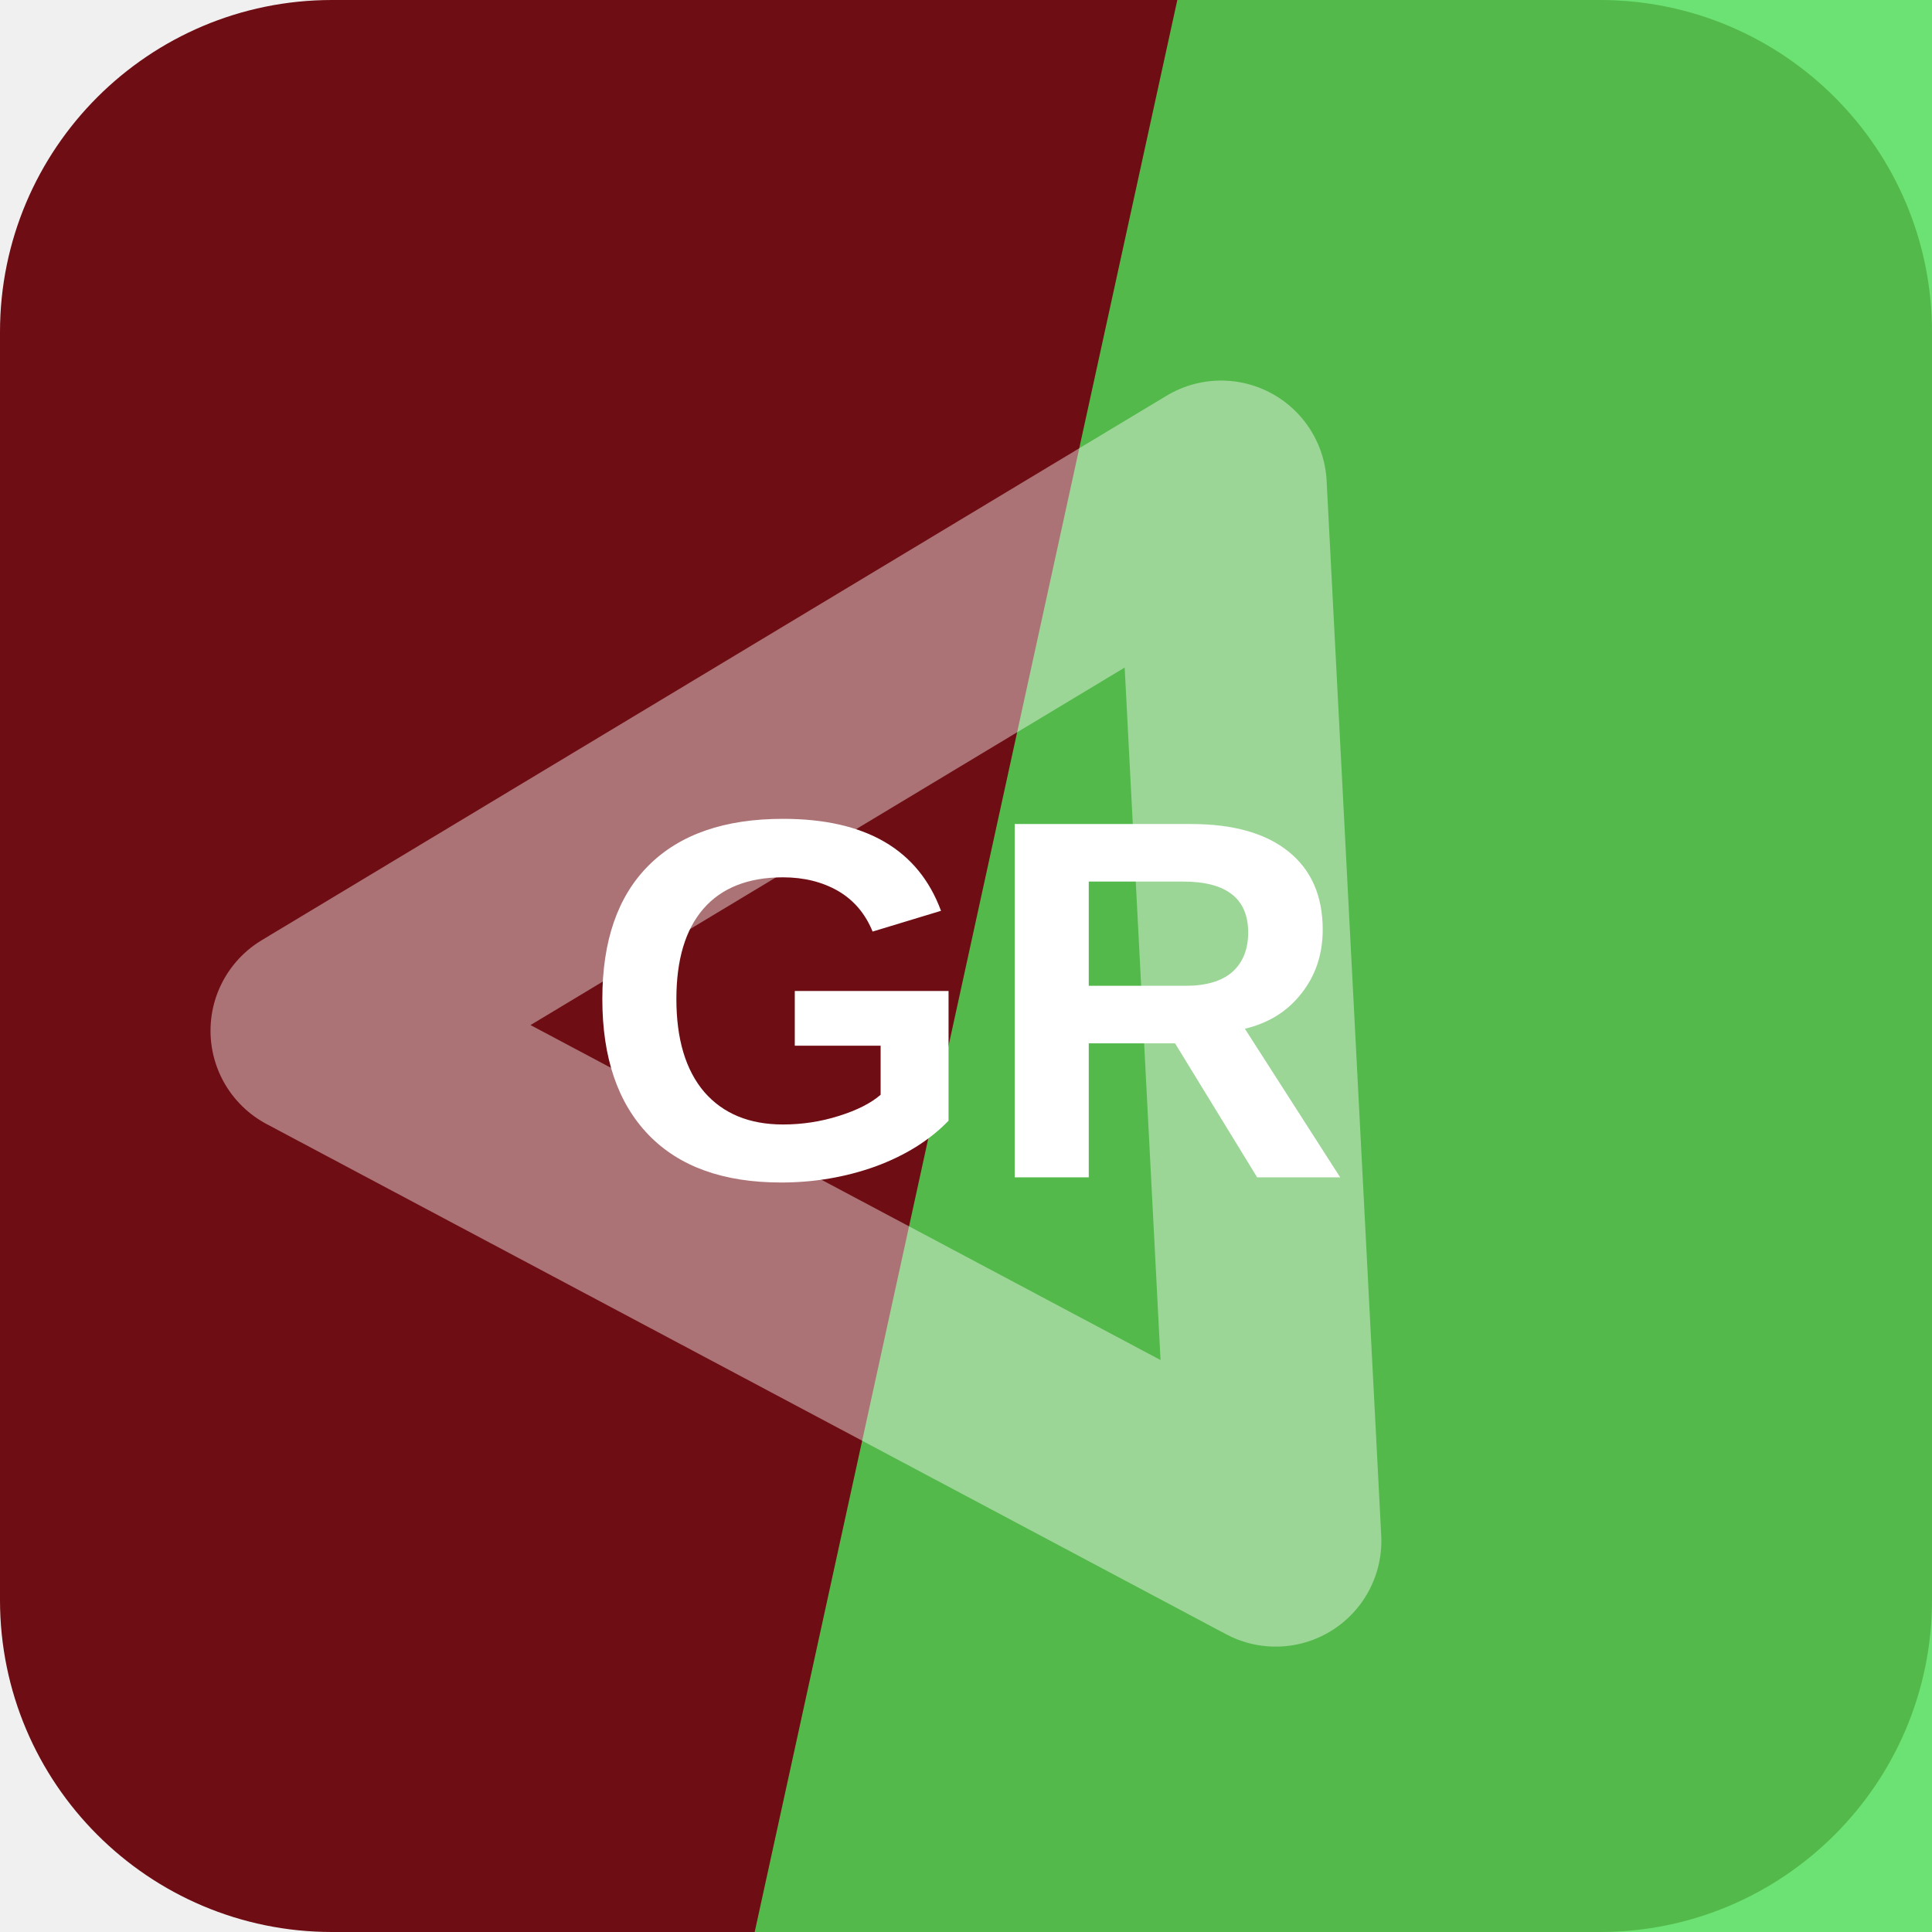
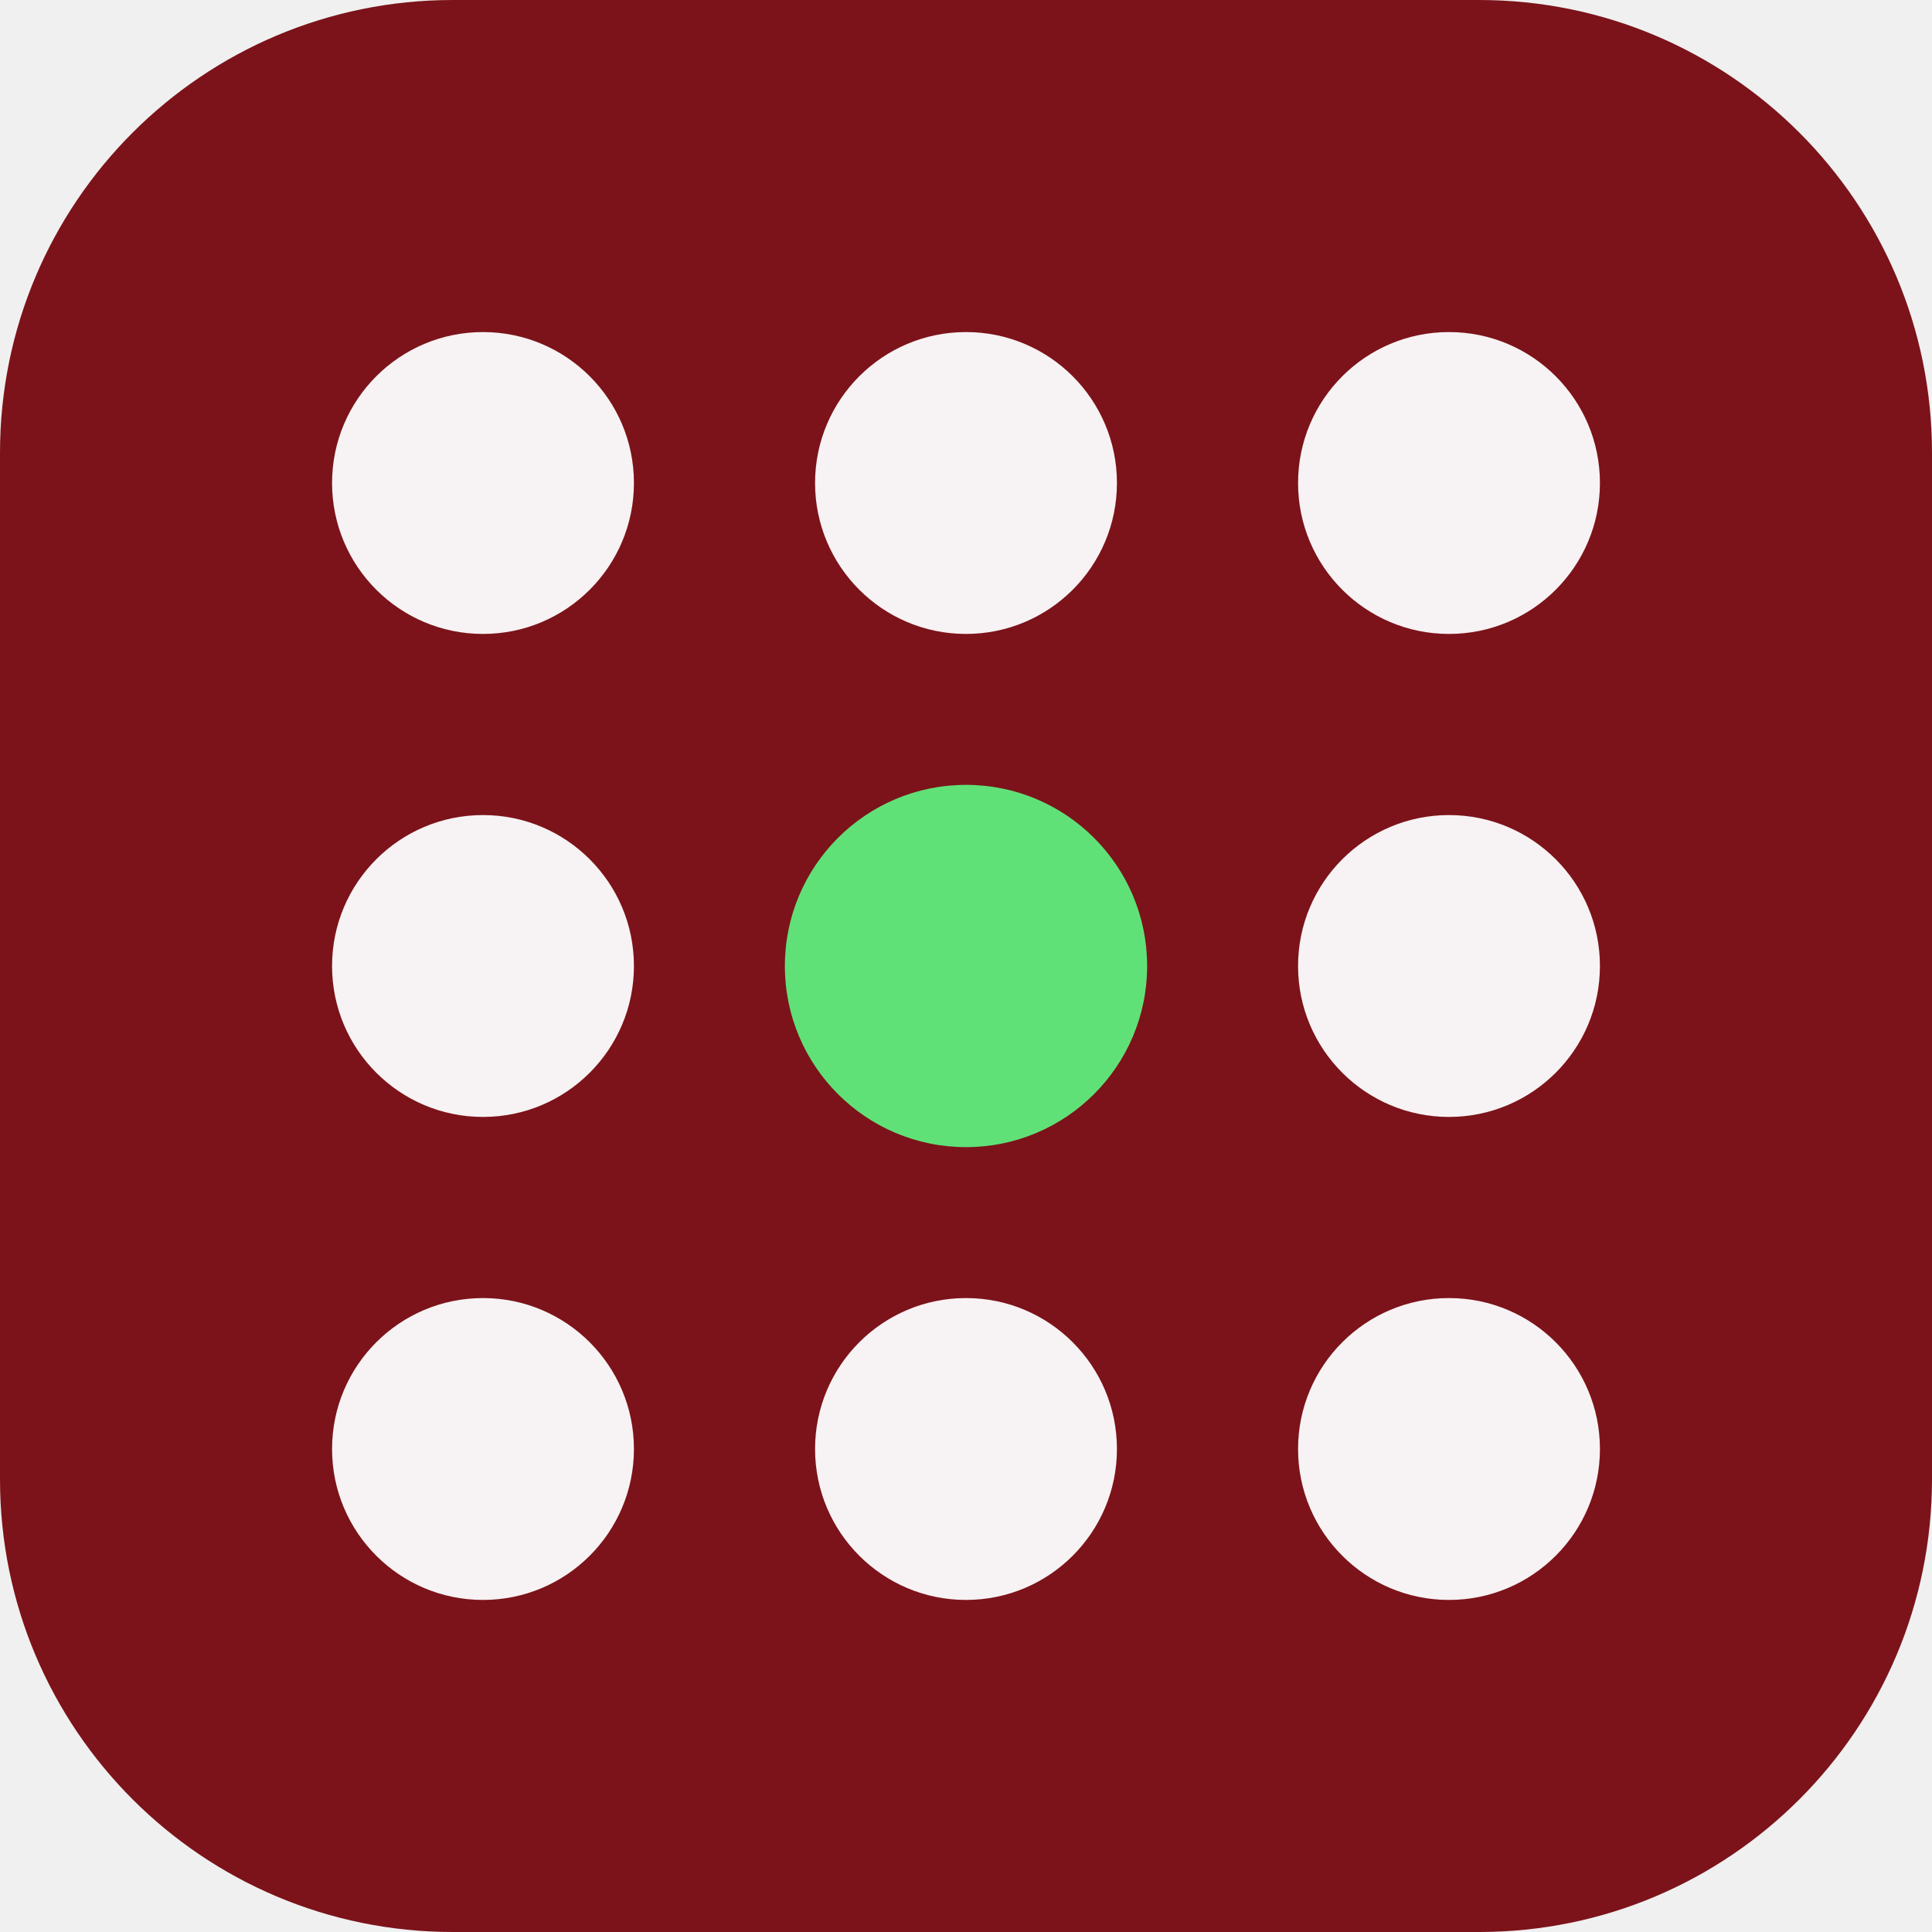
<svg xmlns="http://www.w3.org/2000/svg" width="64" height="64" viewBox="0 0 64 64" role="img">
-   <rect width="64" height="64" rx="11" fill="hsl(356 79% 24%)" />
-   <path d="M39 0h25v64H25Z" fill="hsl(124 69% 59%)" opacity="0.82" />
-   <g transform="rotate(208 32 32)" opacity="0.42">
-     <path d="M14 20h36L32 50Z" fill="none" stroke="#ffffff" stroke-width="7" stroke-linejoin="round" />
+   <rect width="64" height="64" rx="15" fill="hsl(356 74% 28%)" />
+   <g transform="rotate(0 32 32)">
+     <circle cx="16" cy="16" r="5" fill="hsl(356 24% 96%)" />
+     <circle cx="32" cy="16" r="5" fill="hsl(356 24% 96%)" />
+     <circle cx="48" cy="16" r="5" fill="hsl(356 24% 96%)" />
+     <circle cx="16" cy="32" r="5" fill="hsl(356 24% 96%)" />
+     <circle cx="32" cy="32" r="6" fill="hsl(131 68% 63%)" />
+     <circle cx="48" cy="32" r="5" fill="hsl(356 24% 96%)" />
+     <circle cx="16" cy="48" r="5" fill="hsl(356 24% 96%)" />
+     <circle cx="32" cy="48" r="5" fill="hsl(356 24% 96%)" />
+     <circle cx="48" cy="48" r="5" fill="hsl(356 24% 96%)" />
  </g>
-   <text x="32" y="39" text-anchor="middle" fill="#ffffff" font-family="Arial,Helvetica,sans-serif" font-size="17" font-weight="700" letter-spacing="0">GR</text>
</svg>
